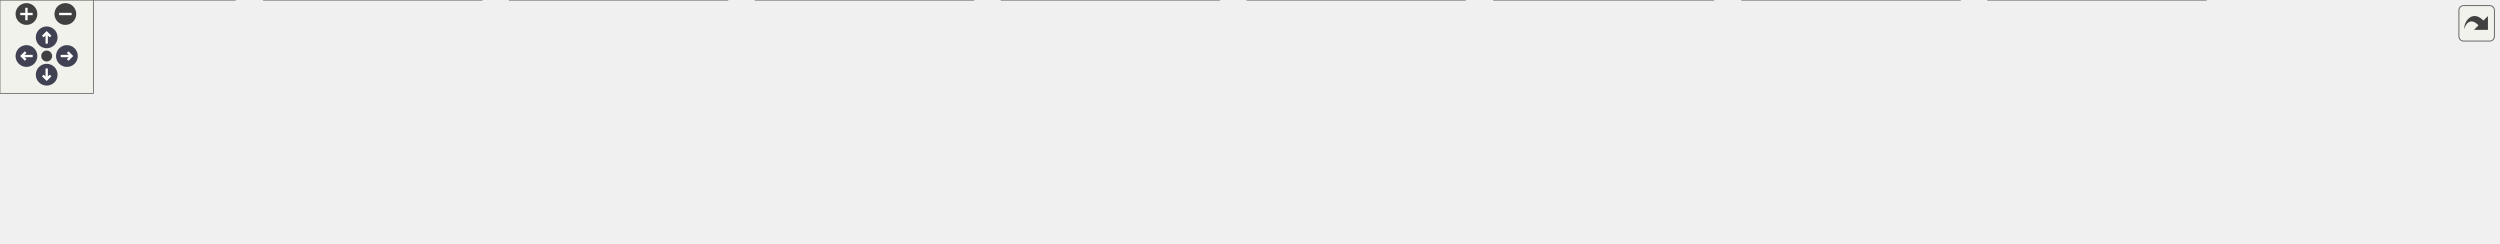
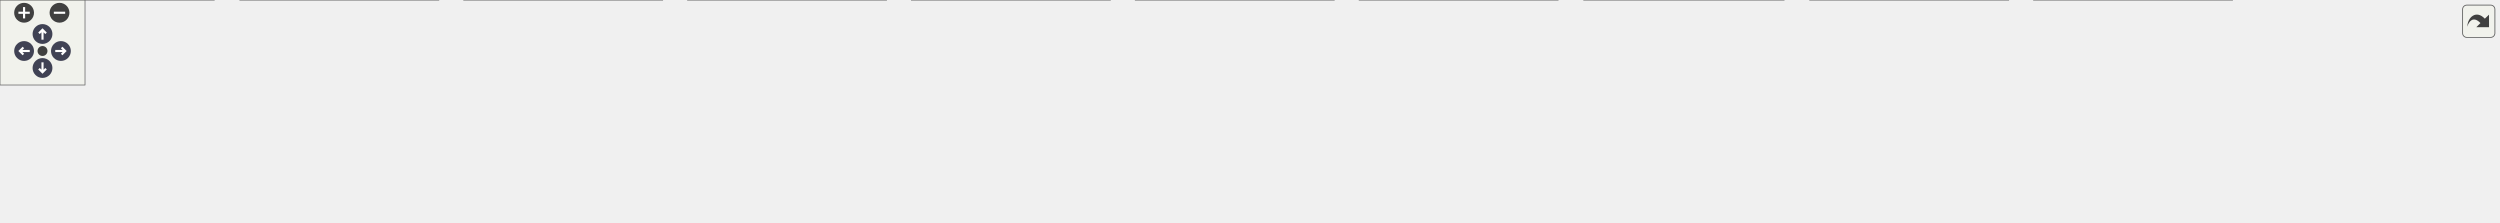
<svg xmlns="http://www.w3.org/2000/svg" xmlns:xlink="http://www.w3.org/1999/xlink" id="main" version="1.1" xml:space="preserve">
  <style type="text/css">
.node, .edge {opacity: 0.7;}
.node.selected, .edge.selected {opacity: 1;}
.edge:hover path { stroke: red; }
.edge:hover polygon { stroke: red; fill: red; }
</style>
  <defs>
    <circle id="rim" cx="0" cy="0" r="7" />
    <circle id="rim2" cx="0" cy="0" r="3.5" />
    <g id="zoomPlus">
      <use xlink:href="#rim" fill="#404040">
        <set attributeName="fill" to="#808080" begin="zoomplus.mouseover" end="zoomplus.mouseout" />
      </use>
      <path d="M-4,0h8M0,-4v8" fill="none" stroke="white" stroke-width="1.5" pointer-events="none" />
    </g>
    <g id="zoomMin">
      <use xlink:href="#rim" fill="#404040">
        <set attributeName="fill" to="#808080" begin="zoomminus.mouseover" end="zoomminus.mouseout" />
      </use>
      <path d="M-4,0h8" fill="none" stroke="white" stroke-width="1.5" pointer-events="none" />
    </g>
    <g id="arrowUp" transform="translate(30 24)">
      <use xlink:href="#rim" />
      <path pointer-events="none" fill="none" stroke="white" stroke-width="1.5" d="M0,-3.0v7 M-2.5,-0.5L0,-3.0L2.5,-0.5" />
    </g>
    <g id="arrowRight" transform="rotate(90) translate(36 -43)">
      <use xlink:href="#rim" />
      <path pointer-events="none" fill="none" stroke="white" stroke-width="1.5" d="M0,-3.0v7 M-2.5,-0.5L0,-3.0L2.5,-0.5" />
    </g>
    <g id="arrowDown" transform="rotate(180) translate(-30 -48)">
      <use xlink:href="#rim" />
      <path pointer-events="none" fill="none" stroke="white" stroke-width="1.5" d="M0,-3.0v7 M-2.5,-0.5L0,-3.0L2.5,-0.5" />
    </g>
    <g id="arrowLeft" transform="rotate(270) translate(-36 17)">
      <use xlink:href="#rim" />
      <path pointer-events="none" fill="none" stroke="white" stroke-width="1.5" d="M0,-3.0v7 M-2.5,-0.5L0,-3.0L2.5,-0.5" />
    </g>
    <g id="resetDef">
      <use xlink:href="#rim2" fill="#404040">
        <set attributeName="fill" to="#808080" begin="reset.mouseover" end="reset.mouseout" />
      </use>
    </g>
  </defs>
  <svg id="graph" class="graph">
    <g id="viewport">
      <g id="Node000001" class="node">
        <g id="a_Node000001">
          <a xlink:title=" ">
-             <polygon fill="#999999" stroke="#666666" points="866,-96 719,-96 719,-66 866,-66 866,-96" />
-             <text text-anchor="start" x="727" y="-84" font-family="Helvetica,sans-Serif" font-size="10.00">tests/include_lib/TangoTest</text>
-             <text text-anchor="middle" x="792.5" y="-73" font-family="Helvetica,sans-Serif" font-size="10.00">Server.h</text>
+             <polygon fill="#999999" stroke="#666666" points="945,-96 798,-96 798,-66 945,-66 945,-96" />
+             <text text-anchor="start" x="806" y="-84" font-family="Helvetica,sans-Serif" font-size="10.00">tests/include_lib/TangoTest</text>
+             <text text-anchor="middle" x="871.5" y="-73" font-family="Helvetica,sans-Serif" font-size="10.00">Server.h</text>
          </a>
        </g>
      </g>
      <g id="Node000002" class="node">
        <g id="a_Node000002">
          <a xlink:href="test_tango_attribute_mapper_8cc.html" target="_top" xlink:title=" ">
            <polygon fill="white" stroke="#666666" points="151,-30 0,-30 0,0 151,0 151,-30" />
            <text text-anchor="start" x="8" y="-18" font-family="Helvetica,sans-Serif" font-size="10.00">tests/src/testTangoAttribute</text>
            <text text-anchor="middle" x="75.5" y="-7" font-family="Helvetica,sans-Serif" font-size="10.00">Mapper.cc</text>
          </a>
        </g>
      </g>
      <g id="edge1_Node000001_Node000002" class="edge">
        <g id="a_edge1_Node000001_Node000002">
          <a xlink:title=" ">
-             <path fill="none" stroke="#63b8ff" d="M708.51,-75.61C587.22,-68.77 356.11,-53.8 160.5,-30 157.53,-29.64 154.51,-29.25 151.45,-28.84" />
-             <polygon fill="#63b8ff" stroke="#63b8ff" points="708.65,-79.13 718.83,-76.19 709.04,-72.14 708.65,-79.13" />
+             <path fill="none" stroke="#63b8ff" d="M787.72,-76.64C654.53,-70.72 386.43,-56.49 160.5,-30 157.53,-29.65 154.5,-29.27 151.45,-28.87" />
+             <polygon fill="#63b8ff" stroke="#63b8ff" points="787.71,-80.14 797.85,-77.08 788.01,-73.15 787.71,-80.14" />
          </a>
        </g>
      </g>
      <g id="Node000003" class="node">
        <g id="a_Node000003">
          <a xlink:href="test_tango_server_error_flag_8cc.html" target="_top" xlink:title=" ">
            <polygon fill="white" stroke="#666666" points="309.5,-30 169.5,-30 169.5,0 309.5,0 309.5,-30" />
            <text text-anchor="start" x="177.5" y="-18" font-family="Helvetica,sans-Serif" font-size="10.00">tests/src/testTangoServer</text>
            <text text-anchor="middle" x="239.5" y="-7" font-family="Helvetica,sans-Serif" font-size="10.00">ErrorFlag.cc</text>
          </a>
        </g>
      </g>
      <g id="edge2_Node000001_Node000003" class="edge">
        <g id="a_edge2_Node000001_Node000003">
          <a xlink:title=" ">
-             <path fill="none" stroke="#63b8ff" d="M708.7,-72.95C613.81,-64.56 454.67,-49.22 318.5,-30 315.6,-29.59 312.65,-29.16 309.67,-28.7" />
-             <polygon fill="#63b8ff" stroke="#63b8ff" points="708.55,-76.45 718.82,-73.84 709.16,-69.48 708.55,-76.45" />
+             <path fill="none" stroke="#63b8ff" d="M787.7,-74.66C679.15,-67.22 484.19,-52.13 318.5,-30 315.6,-29.61 312.65,-29.19 309.66,-28.75" />
+             <polygon fill="#63b8ff" stroke="#63b8ff" points="787.71,-78.16 797.93,-75.35 788.19,-71.18 787.71,-78.16" />
          </a>
        </g>
      </g>
      <g id="Node000004" class="node">
        <g id="a_Node000004">
-           <a xlink:href="test_tango_server_filter_attributes_8cpp.html" target="_top" xlink:title=" ">
+           <a xlink:href="test_tango_server_eventing_8cc.html" target="_top" xlink:title=" ">
            <polygon fill="white" stroke="#666666" points="467.5,-30 327.5,-30 327.5,0 467.5,0 467.5,-30" />
            <text text-anchor="start" x="335.5" y="-18" font-family="Helvetica,sans-Serif" font-size="10.00">tests/src/testTangoServer</text>
-             <text text-anchor="middle" x="397.5" y="-7" font-family="Helvetica,sans-Serif" font-size="10.00">FilterAttributes.cpp</text>
+             <text text-anchor="middle" x="397.5" y="-7" font-family="Helvetica,sans-Serif" font-size="10.00">Eventing.cc</text>
          </a>
        </g>
      </g>
      <g id="edge3_Node000001_Node000004" class="edge">
        <g id="a_edge3_Node000001_Node000004">
          <a xlink:title=" ">
-             <path fill="none" stroke="#63b8ff" d="M708.69,-67.17C644.97,-57.31 555.15,-43.19 476.5,-30 473.62,-29.52 470.67,-29.02 467.7,-28.51" />
-             <polygon fill="#63b8ff" stroke="#63b8ff" points="708.27,-70.65 718.69,-68.72 709.34,-63.73 708.27,-70.65" />
+             <path fill="none" stroke="#63b8ff" d="M787.79,-70.62C707.72,-61.36 583.65,-46.27 476.5,-30 473.61,-29.56 470.66,-29.1 467.68,-28.62" />
+             <polygon fill="#63b8ff" stroke="#63b8ff" points="787.49,-74.11 797.82,-71.78 788.29,-67.16 787.49,-74.11" />
          </a>
        </g>
      </g>
      <g id="Node000005" class="node">
        <g id="a_Node000005">
-           <a xlink:href="test_tango_server_import_all_8cpp.html" target="_top" xlink:title=" ">
+           <a xlink:href="test_tango_server_filter_attributes_8cpp.html" target="_top" xlink:title=" ">
            <polygon fill="white" stroke="#666666" points="625.5,-30 485.5,-30 485.5,0 625.5,0 625.5,-30" />
            <text text-anchor="start" x="493.5" y="-18" font-family="Helvetica,sans-Serif" font-size="10.00">tests/src/testTangoServer</text>
-             <text text-anchor="middle" x="555.5" y="-7" font-family="Helvetica,sans-Serif" font-size="10.00">ImportAll.cpp</text>
+             <text text-anchor="middle" x="555.5" y="-7" font-family="Helvetica,sans-Serif" font-size="10.00">FilterAttributes.cpp</text>
          </a>
        </g>
      </g>
      <g id="edge4_Node000001_Node000005" class="edge">
        <g id="a_edge4_Node000001_Node000005">
          <a xlink:title=" ">
-             <path fill="none" stroke="#63b8ff" d="M730.49,-63.25C692.2,-52.91 643.64,-39.8 607.39,-30.01" />
-             <polygon fill="#63b8ff" stroke="#63b8ff" points="729.92,-66.73 740.49,-65.95 731.75,-59.97 729.92,-66.73" />
+             <path fill="none" stroke="#63b8ff" d="M792.06,-63.91C740.53,-53.47 674.04,-40.01 624.69,-30.01" />
+             <polygon fill="#63b8ff" stroke="#63b8ff" points="791.66,-67.4 802.15,-65.95 793.05,-60.54 791.66,-67.4" />
          </a>
        </g>
      </g>
      <g id="Node000006" class="node">
        <g id="a_Node000006">
-           <a xlink:href="test_tango_server_map_twice_8cc.html" target="_top" xlink:title=" ">
+           <a xlink:href="test_tango_server_import_all_8cpp.html" target="_top" xlink:title=" ">
            <polygon fill="white" stroke="#666666" points="783.5,-30 643.5,-30 643.5,0 783.5,0 783.5,-30" />
            <text text-anchor="start" x="651.5" y="-18" font-family="Helvetica,sans-Serif" font-size="10.00">tests/src/testTangoServer</text>
-             <text text-anchor="middle" x="713.5" y="-7" font-family="Helvetica,sans-Serif" font-size="10.00">MapTwice.cc</text>
+             <text text-anchor="middle" x="713.5" y="-7" font-family="Helvetica,sans-Serif" font-size="10.00">ImportAll.cpp</text>
          </a>
        </g>
      </g>
      <g id="edge5_Node000001_Node000006" class="edge">
        <g id="a_edge5_Node000001_Node000006">
          <a xlink:title=" ">
-             <path fill="none" stroke="#63b8ff" d="M767.17,-59.48C755.36,-49.91 741.61,-38.77 730.98,-30.16" />
-             <polygon fill="#63b8ff" stroke="#63b8ff" points="764.99,-62.22 774.97,-65.8 769.4,-56.78 764.99,-62.22" />
+             <path fill="none" stroke="#63b8ff" d="M827.53,-62.19C802.44,-52.02 771.43,-39.47 748.09,-30.01" />
+             <polygon fill="#63b8ff" stroke="#63b8ff" points="826.24,-65.44 836.83,-65.95 828.87,-58.96 826.24,-65.44" />
          </a>
        </g>
      </g>
      <g id="Node000007" class="node">
        <g id="a_Node000007">
-           <a xlink:href="test_tango_server_persist_spectrum_8cpp.html" target="_top" xlink:title=" ">
+           <a xlink:href="test_tango_server_map_twice_8cc.html" target="_top" xlink:title=" ">
            <polygon fill="white" stroke="#666666" points="941.5,-30 801.5,-30 801.5,0 941.5,0 941.5,-30" />
            <text text-anchor="start" x="809.5" y="-18" font-family="Helvetica,sans-Serif" font-size="10.00">tests/src/testTangoServer</text>
-             <text text-anchor="middle" x="871.5" y="-7" font-family="Helvetica,sans-Serif" font-size="10.00">PersistSpectrum.cpp</text>
+             <text text-anchor="middle" x="871.5" y="-7" font-family="Helvetica,sans-Serif" font-size="10.00">MapTwice.cc</text>
          </a>
        </g>
      </g>
      <g id="edge6_Node000001_Node000007" class="edge">
        <g id="a_edge6_Node000001_Node000007">
          <a xlink:title=" ">
-             <path fill="none" stroke="#63b8ff" d="M817.83,-59.48C829.64,-49.91 843.39,-38.77 854.02,-30.16" />
-             <polygon fill="#63b8ff" stroke="#63b8ff" points="815.6,-56.78 810.03,-65.8 820.01,-62.22 815.6,-56.78" />
+             <path fill="none" stroke="#63b8ff" d="M871.5,-55.54C871.5,-46.96 871.5,-37.61 871.5,-30.16" />
+             <polygon fill="#63b8ff" stroke="#63b8ff" points="868,-55.8 871.5,-65.8 875,-55.8 868,-55.8" />
          </a>
        </g>
      </g>
      <g id="Node000008" class="node">
        <g id="a_Node000008">
-           <a xlink:href="test_tango_server_persist_spectrum_read_8cpp.html" target="_top" xlink:title=" ">
-             <polygon fill="white" stroke="#666666" points="1101,-30 960,-30 960,0 1101,0 1101,-30" />
-             <text text-anchor="start" x="968" y="-18" font-family="Helvetica,sans-Serif" font-size="10.00">tests/src/testTangoServer</text>
-             <text text-anchor="middle" x="1030.5" y="-7" font-family="Helvetica,sans-Serif" font-size="10.00">PersistSpectrumRead.cpp</text>
+           <a xlink:href="test_tango_server_persist_spectrum_8cpp.html" target="_top" xlink:title=" ">
+             <polygon fill="white" stroke="#666666" points="1099.5,-30 959.5,-30 959.5,0 1099.5,0 1099.5,-30" />
+             <text text-anchor="start" x="967.5" y="-18" font-family="Helvetica,sans-Serif" font-size="10.00">tests/src/testTangoServer</text>
+             <text text-anchor="middle" x="1029.5" y="-7" font-family="Helvetica,sans-Serif" font-size="10.00">PersistSpectrum.cpp</text>
          </a>
        </g>
      </g>
      <g id="edge7_Node000001_Node000008" class="edge">
        <g id="a_edge7_Node000001_Node000008">
          <a xlink:title=" ">
-             <path fill="none" stroke="#63b8ff" d="M854.78,-63.25C893.23,-52.91 941.99,-39.8 978.39,-30.01" />
-             <polygon fill="#63b8ff" stroke="#63b8ff" points="853.48,-59.98 844.73,-65.95 855.3,-66.74 853.48,-59.98" />
+             <path fill="none" stroke="#63b8ff" d="M915.47,-62.19C940.56,-52.02 971.57,-39.47 994.91,-30.01" />
+             <polygon fill="#63b8ff" stroke="#63b8ff" points="914.13,-58.96 906.17,-65.95 916.76,-65.44 914.13,-58.96" />
          </a>
        </g>
      </g>
      <g id="Node000009" class="node">
        <g id="a_Node000009">
-           <a xlink:href="test_tango_server_read_write_8cc.html" target="_top" xlink:title=" ">
-             <polygon fill="white" stroke="#666666" points="1259.5,-30 1119.5,-30 1119.5,0 1259.5,0 1259.5,-30" />
-             <text text-anchor="start" x="1127.5" y="-18" font-family="Helvetica,sans-Serif" font-size="10.00">tests/src/testTangoServer</text>
-             <text text-anchor="middle" x="1189.5" y="-7" font-family="Helvetica,sans-Serif" font-size="10.00">ReadWrite.cc</text>
+           <a xlink:href="test_tango_server_persist_spectrum_read_8cpp.html" target="_top" xlink:title=" ">
+             <polygon fill="white" stroke="#666666" points="1259,-30 1118,-30 1118,0 1259,0 1259,-30" />
+             <text text-anchor="start" x="1126" y="-18" font-family="Helvetica,sans-Serif" font-size="10.00">tests/src/testTangoServer</text>
+             <text text-anchor="middle" x="1188.5" y="-7" font-family="Helvetica,sans-Serif" font-size="10.00">PersistSpectrumRead.cpp</text>
          </a>
        </g>
      </g>
      <g id="edge8_Node000001_Node000009" class="edge">
        <g id="a_edge8_Node000001_Node000009">
          <a xlink:title=" ">
-             <path fill="none" stroke="#63b8ff" d="M876.21,-67.29C940.37,-57.44 1031.1,-43.28 1110.5,-30 1113.39,-29.52 1116.33,-29.02 1119.3,-28.51" />
-             <polygon fill="#63b8ff" stroke="#63b8ff" points="875.49,-63.86 866.14,-68.84 876.56,-70.78 875.49,-63.86" />
+             <path fill="none" stroke="#63b8ff" d="M950.87,-63.98C1002.61,-53.53 1069.48,-40.03 1119.1,-30.01" />
+             <polygon fill="#63b8ff" stroke="#63b8ff" points="950.18,-60.55 941.07,-65.95 951.56,-67.41 950.18,-60.55" />
          </a>
        </g>
      </g>
      <g id="Node000010" class="node">
        <g id="a_Node000010">
-           <a xlink:href="test_tango_server_status_state_8cpp.html" target="_top" xlink:title=" ">
+           <a xlink:href="test_tango_server_read_write_8cc.html" target="_top" xlink:title=" ">
            <polygon fill="white" stroke="#666666" points="1417.5,-30 1277.5,-30 1277.5,0 1417.5,0 1417.5,-30" />
            <text text-anchor="start" x="1285.5" y="-18" font-family="Helvetica,sans-Serif" font-size="10.00">tests/src/testTangoServer</text>
-             <text text-anchor="middle" x="1347.5" y="-7" font-family="Helvetica,sans-Serif" font-size="10.00">StatusState.cpp</text>
+             <text text-anchor="middle" x="1347.5" y="-7" font-family="Helvetica,sans-Serif" font-size="10.00">ReadWrite.cc</text>
          </a>
        </g>
      </g>
      <g id="edge9_Node000001_Node000010" class="edge">
        <g id="a_edge9_Node000001_Node000010">
          <a xlink:title=" ">
-             <path fill="none" stroke="#63b8ff" d="M876.24,-73.01C971.48,-64.64 1131.56,-49.3 1268.5,-30 1271.4,-29.59 1274.35,-29.16 1277.33,-28.7" />
-             <polygon fill="#63b8ff" stroke="#63b8ff" points="875.74,-69.54 866.09,-73.9 876.35,-76.51 875.74,-69.54" />
+             <path fill="none" stroke="#63b8ff" d="M955.26,-70.69C1035.73,-61.45 1160.64,-46.34 1268.5,-30 1271.39,-29.56 1274.34,-29.1 1277.32,-28.63" />
+             <polygon fill="#63b8ff" stroke="#63b8ff" points="954.72,-67.22 945.19,-71.84 955.52,-74.18 954.72,-67.22" />
          </a>
        </g>
      </g>
      <g id="Node000011" class="node">
        <g id="a_Node000011">
-           <a xlink:href="_tango_test_server_8cc.html" target="_top" xlink:title=" ">
-             <polygon fill="white" stroke="#666666" points="1605.5,-24.5 1435.5,-24.5 1435.5,-5.5 1605.5,-5.5 1605.5,-24.5" />
-             <text text-anchor="middle" x="1520.5" y="-12.5" font-family="Helvetica,sans-Serif" font-size="10.00">tests/src_lib/TangoTestServer.cc</text>
+           <a xlink:href="test_tango_server_status_state_8cpp.html" target="_top" xlink:title=" ">
+             <polygon fill="white" stroke="#666666" points="1575.5,-30 1435.5,-30 1435.5,0 1575.5,0 1575.5,-30" />
+             <text text-anchor="start" x="1443.5" y="-18" font-family="Helvetica,sans-Serif" font-size="10.00">tests/src/testTangoServer</text>
+             <text text-anchor="middle" x="1505.5" y="-7" font-family="Helvetica,sans-Serif" font-size="10.00">StatusState.cpp</text>
          </a>
        </g>
      </g>
      <g id="edge10_Node000001_Node000011" class="edge">
        <g id="a_edge10_Node000001_Node000011">
          <a xlink:title=" ">
-             <path fill="none" stroke="#63b8ff" d="M876.34,-75.24C997.86,-67.92 1229.9,-52.37 1426.5,-30 1439.78,-28.49 1454.07,-26.53 1467.39,-24.56" />
-             <polygon fill="#63b8ff" stroke="#63b8ff" points="876.13,-71.75 866.36,-75.84 876.55,-78.73 876.13,-71.75" />
+             <path fill="none" stroke="#63b8ff" d="M955.61,-74.67C1064.55,-67.26 1260.21,-52.18 1426.5,-30 1429.4,-29.61 1432.35,-29.2 1435.34,-28.76" />
+             <polygon fill="#63b8ff" stroke="#63b8ff" points="955.08,-71.2 945.34,-75.37 955.55,-78.18 955.08,-71.2" />
+           </a>
+         </g>
+       </g>
+       <g id="Node000012" class="node">
+         <g id="a_Node000012">
+           <a xlink:href="_tango_test_server_8cc.html" target="_top" xlink:title=" ">
+             <polygon fill="white" stroke="#666666" points="1763.5,-24.5 1593.5,-24.5 1593.5,-5.5 1763.5,-5.5 1763.5,-24.5" />
+             <text text-anchor="middle" x="1678.5" y="-12.5" font-family="Helvetica,sans-Serif" font-size="10.00">tests/src_lib/TangoTestServer.cc</text>
+           </a>
+         </g>
+       </g>
+       <g id="edge11_Node000001_Node000012" class="edge">
+         <g id="a_edge11_Node000001_Node000012">
+           <a xlink:title=" ">
+             <path fill="none" stroke="#63b8ff" d="M955.2,-76.25C1088.62,-69.79 1357.58,-54.82 1584.5,-30 1597.95,-28.53 1612.43,-26.56 1625.89,-24.57" />
+             <polygon fill="#63b8ff" stroke="#63b8ff" points="954.88,-72.76 945.06,-76.73 955.21,-79.75 954.88,-72.76" />
          </a>
        </g>
      </g>
    </g>
  </svg>
  <g id="navigator" transform="translate(0 0)" fill="#404254">
    <rect fill="#f2f5e9" fill-opacity="0.5" stroke="#606060" stroke-width=".5" x="0" y="0" width="60" height="60" />
    <use id="zoomplus" xlink:href="#zoomPlus" x="17" y="9" />
    <use id="zoomminus" xlink:href="#zoomMin" x="42" y="9" />
    <use id="reset" xlink:href="#resetDef" x="30" y="36" />
    <use id="arrowup" xlink:href="#arrowUp" x="0" y="0" />
    <use id="arrowright" xlink:href="#arrowRight" x="0" y="0" />
    <use id="arrowdown" xlink:href="#arrowDown" x="0" y="0" />
    <use id="arrowleft" xlink:href="#arrowLeft" x="0" y="0" />
  </g>
  <svg viewBox="0 0 15 15" width="100%" height="30px" preserveAspectRatio="xMaxYMin meet">
    <g id="arrow_out" transform="scale(0.3 0.3)">
      <a xlink:href="_tango_test_server_8h__dep__incl_org.svg" target="_base">
        <rect id="button" ry="5" rx="5" y="6" x="6" height="38" width="38" fill="#f2f5e9" fill-opacity="0.5" stroke="#606060" stroke-width="1.0" />
        <path id="arrow" d="M 11.5,31.437 C 11.94,20.098 22.043,11.323 32.159,21.979 L 37.069,17.246 C 37.069,17.246 37.088,32 37.088,32 L 22.16,31.978 C 22.16,31.978 26.998,27.14 26.998,27.14 C 18.529,18.264 13.292,25.23 11.5,31.437 z" style="fill:#404040;" />
      </a>
    </g>
  </svg>
  <style type="text/css">

[data-mouse-over-selected='false'] { opacity: 0.7; }
[data-mouse-over-selected='true']  { opacity: 1.0; }

</style>
</svg>
